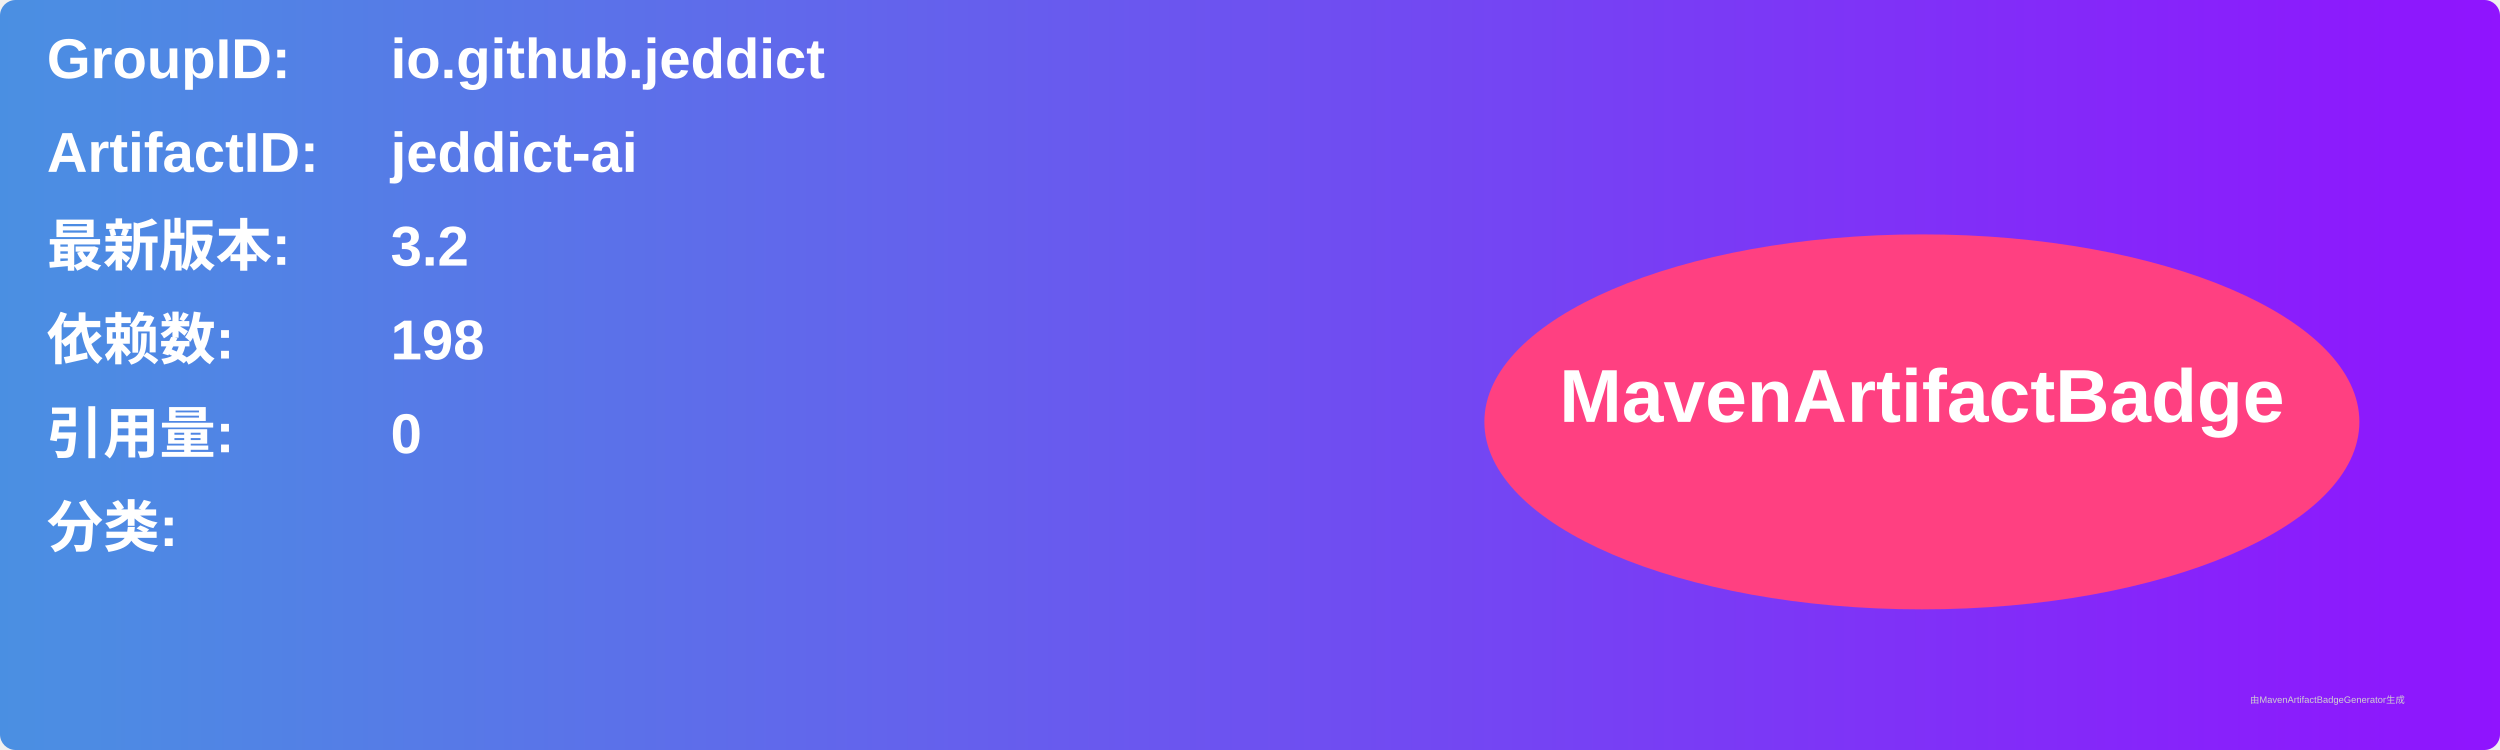
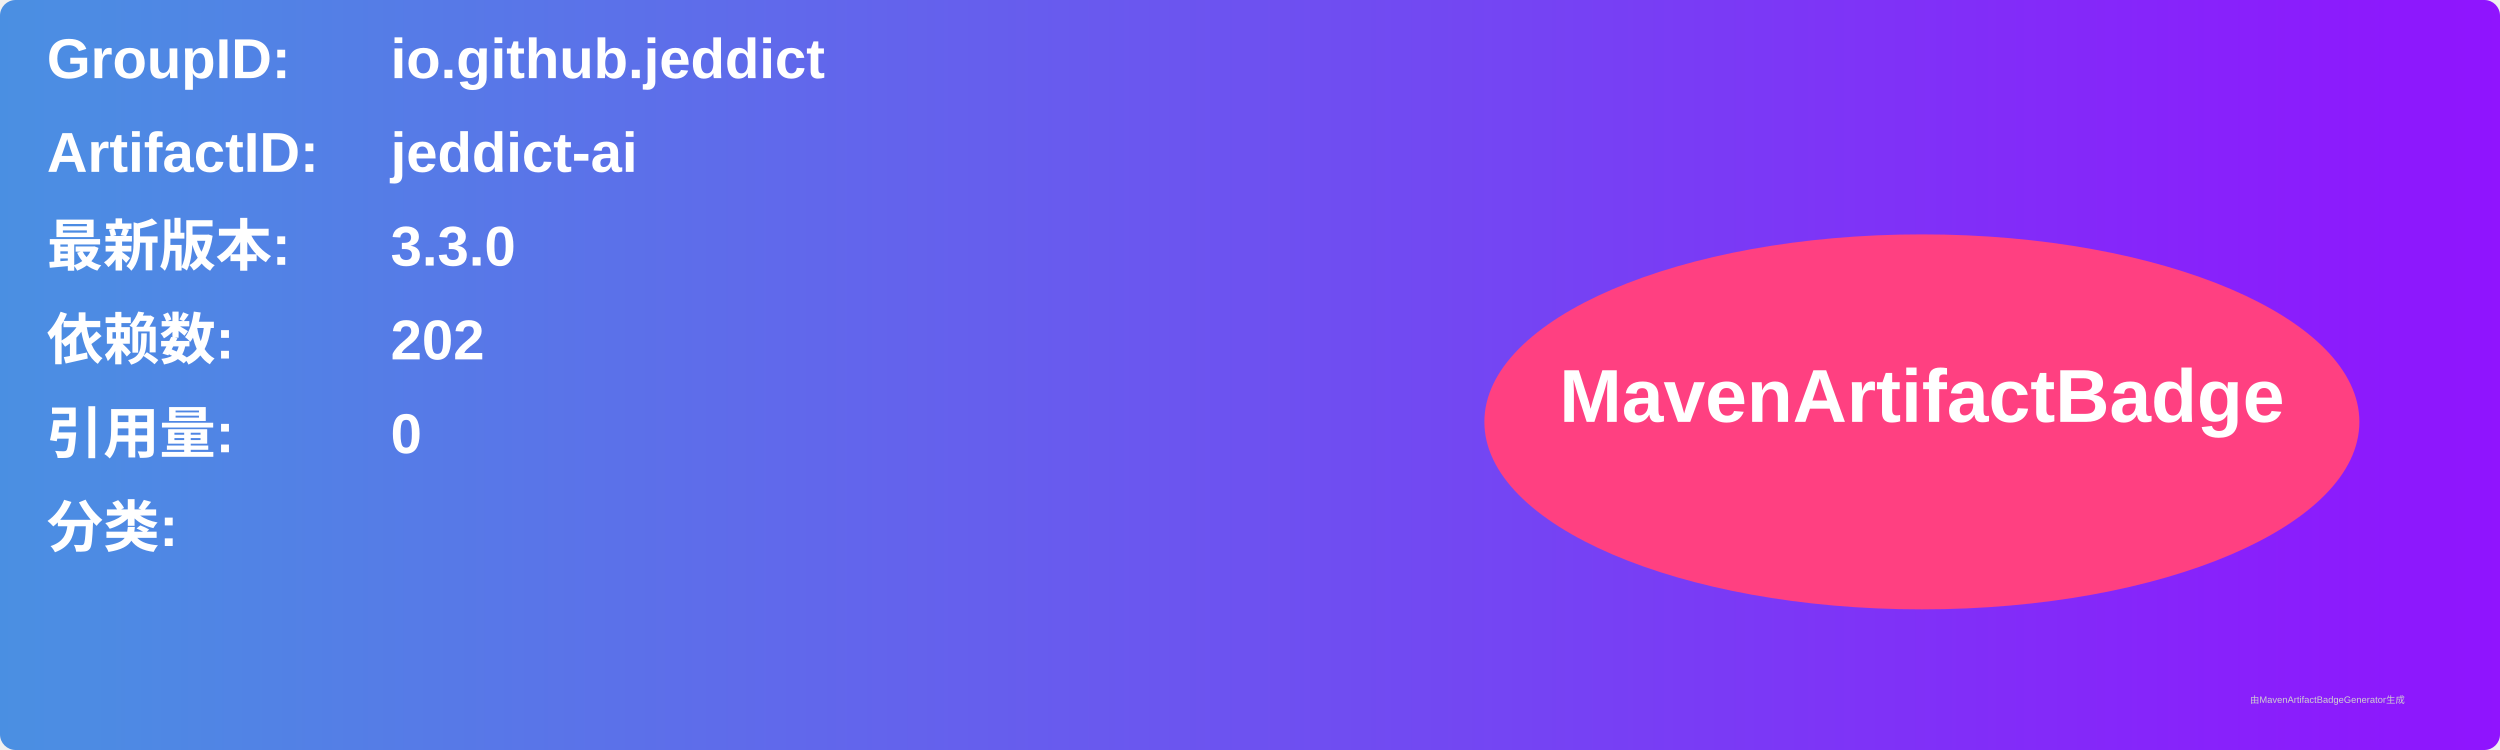
<svg xmlns="http://www.w3.org/2000/svg" width="800" height="240" viewBox="0 0 800 240">
  <linearGradient id="grad" x1="0%" y1="0%" x2="100%" y2="0%">
    <stop offset="0%" stop-color="#4a90e2" />
    <stop offset="100%" stop-color="#9013fe" />
  </linearGradient>
  <rect width="100%" height="100%" rx="5" ry="5" fill="url(#grad)" />
  <g transform="translate(15, 15)">
    <text x="0" y="10" font-family="Arial" font-size="18" fill="white" font-weight="bold" width="260">GroupID:</text>
    <text x="110" y="10" font-family="Arial" font-size="18" fill="white" font-weight="bold" width="460">io.github.jeddict</text>
    <text x="0" y="40" font-family="Arial" font-size="18" fill="white" font-weight="bold" width="260">ArtifactID:</text>
    <text x="110" y="40" font-family="Arial" font-size="18" fill="white" font-weight="bold" width="460">jeddict-ai</text>
    <text x="0" y="70" font-family="Arial" font-size="18" fill="white" font-weight="bold">最新版本:</text>
    <text x="110" y="70" font-family="Arial" font-size="18" fill="white" font-weight="bold">
-       <tspan font-weight="bold">3.2</tspan>
+       <tspan font-weight="bold">3.3.0</tspan>
    </text>
    <text x="0" y="100" font-family="Arial" font-size="18" fill="white" font-weight="bold">依赖数: </text>
    <text x="110" y="100" font-family="Arial" font-size="18" fill="white">
-       <tspan font-weight="bold">198</tspan>
+       <tspan font-weight="bold">202</tspan>
    </text>
    <text x="0" y="130" font-family="Arial" font-size="18" fill="white" font-weight="bold">引用量: </text>
    <text x="110" y="130" font-family="Arial" font-size="18" fill="white">
      <tspan font-weight="bold">0</tspan>
    </text>
    <text x="0" y="160" font-family="Arial" font-size="18" fill="white" font-weight="bold">分类:</text>
    <text x="10" y="190" font-family="Arial" font-size="10" fill="white">
      <tspan font-weight="bold" />
    </text>
    <ellipse cx="600" cy="120" rx="140" ry="60" fill="#ff4081" />
    <text x="600" y="120" text-anchor="middle" font-family="Arial" font-size="24" fill="white" font-weight="bold">MavenArtifactBadge</text>
  </g>
  <text x="720" y="225" font-family="Arial" font-size="3" fill="#d0d0d0">由MavenArtifactBadgeGenerator生成</text>
</svg>
